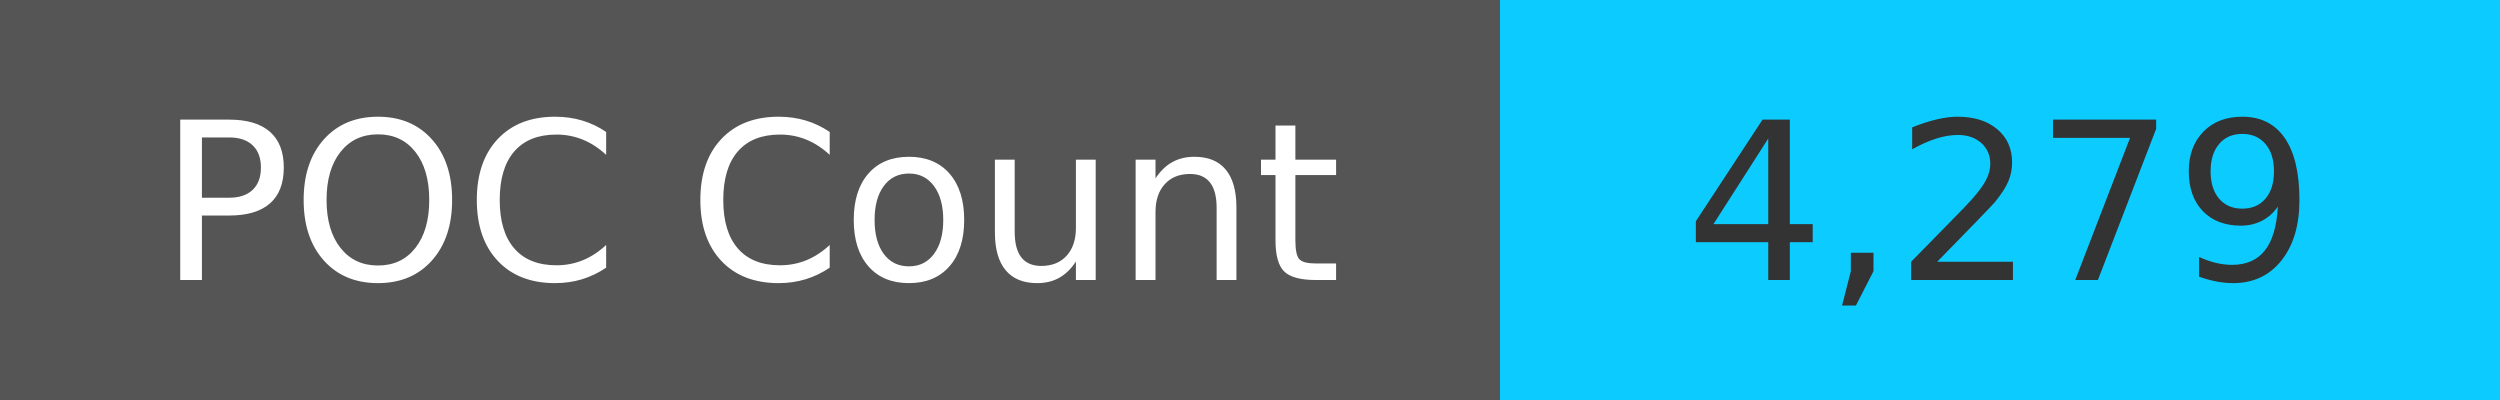
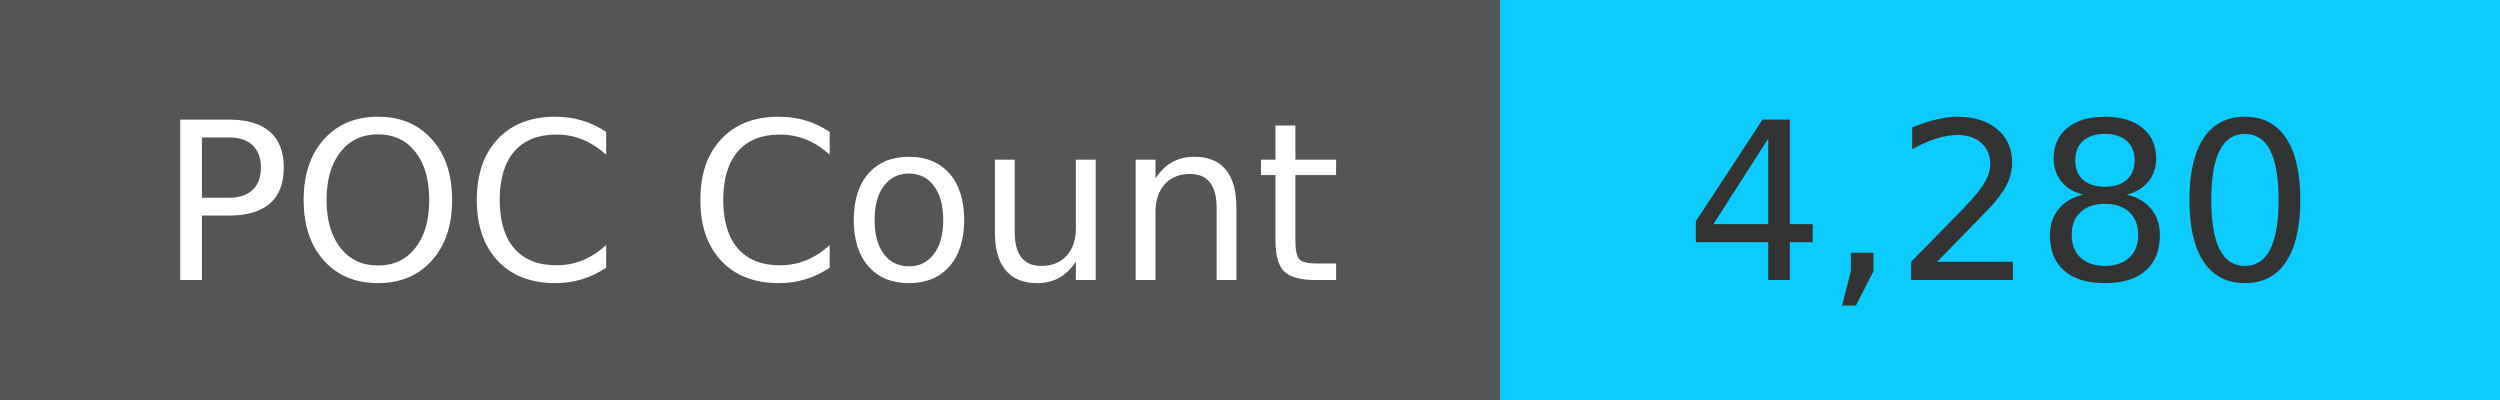
<svg xmlns="http://www.w3.org/2000/svg" width="125" height="20" role="img">
  <linearGradient id="s" x2="0" y2="100%">
    <stop offset="0" stop-color="#bbb" stop-opacity=".1" />
    <stop offset="1" stop-opacity=".1" />
  </linearGradient>
  <g>
    <rect width="75" height="20" fill="#555" />
    <rect x="75" width="267" height="20" fill="#0cccff" />
  </g>
  <g fill="#fff" text-anchor="middle" font-family="Verdana,Geneva,DejaVu Sans,sans-serif" text-rendering="geometricPrecision" font-size="110">
    <text x="375" y="140" transform="scale(.1)" fill="#fff">
            POC Count
        </text>
    <text x="1000" y="140" transform="scale(.1)" fill="#333">
-             4,279
+             4,280
        </text>
  </g>
</svg>
